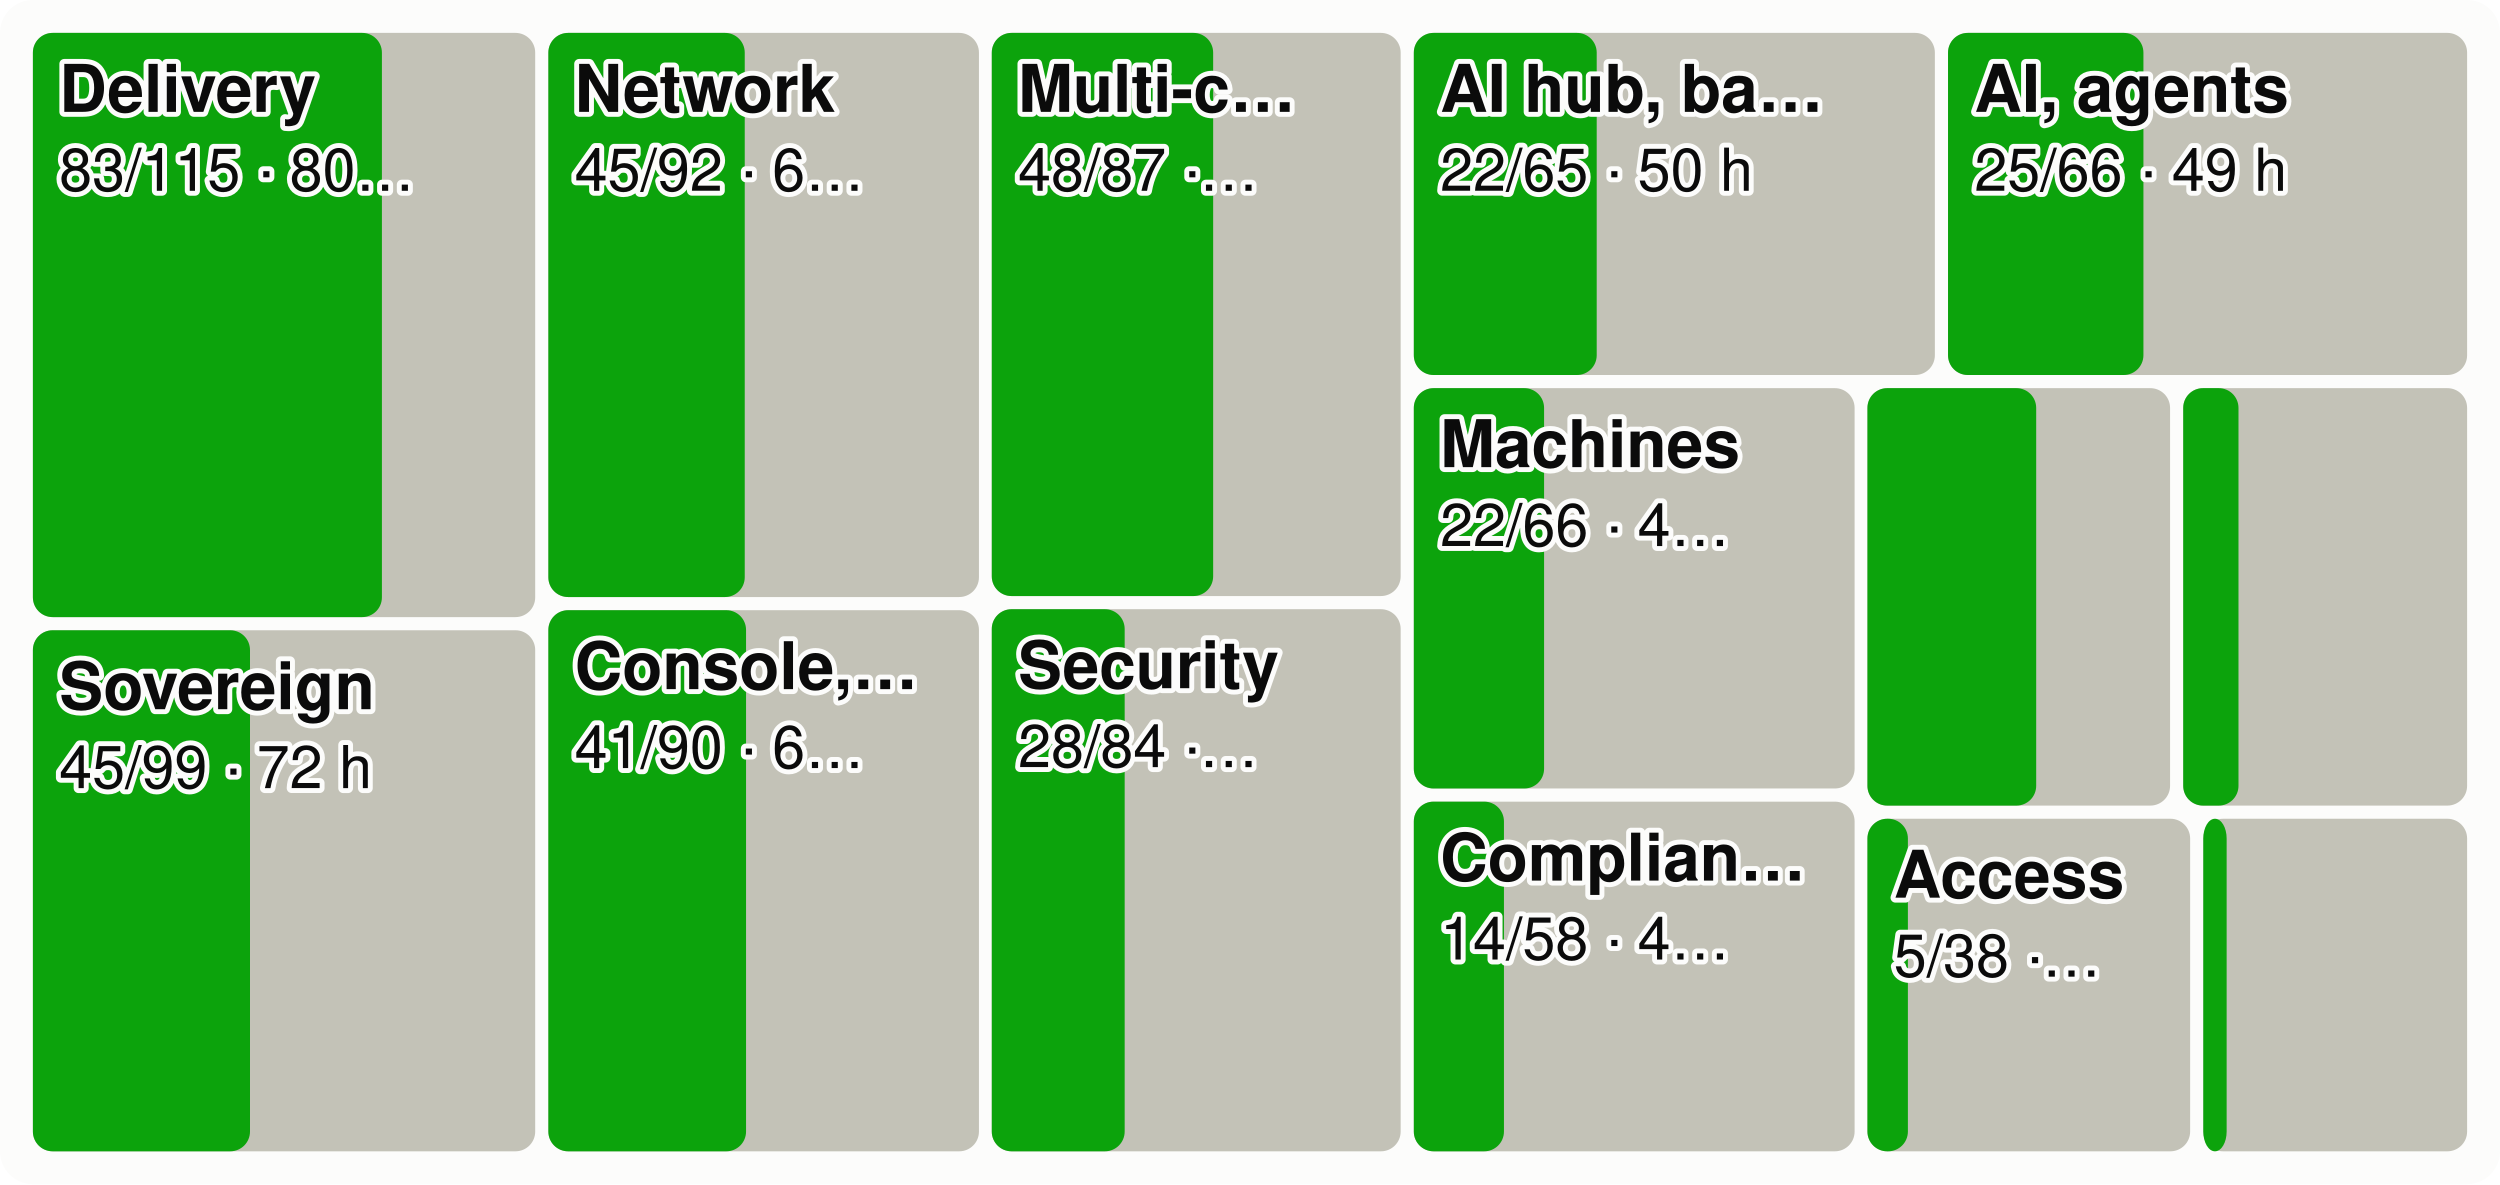
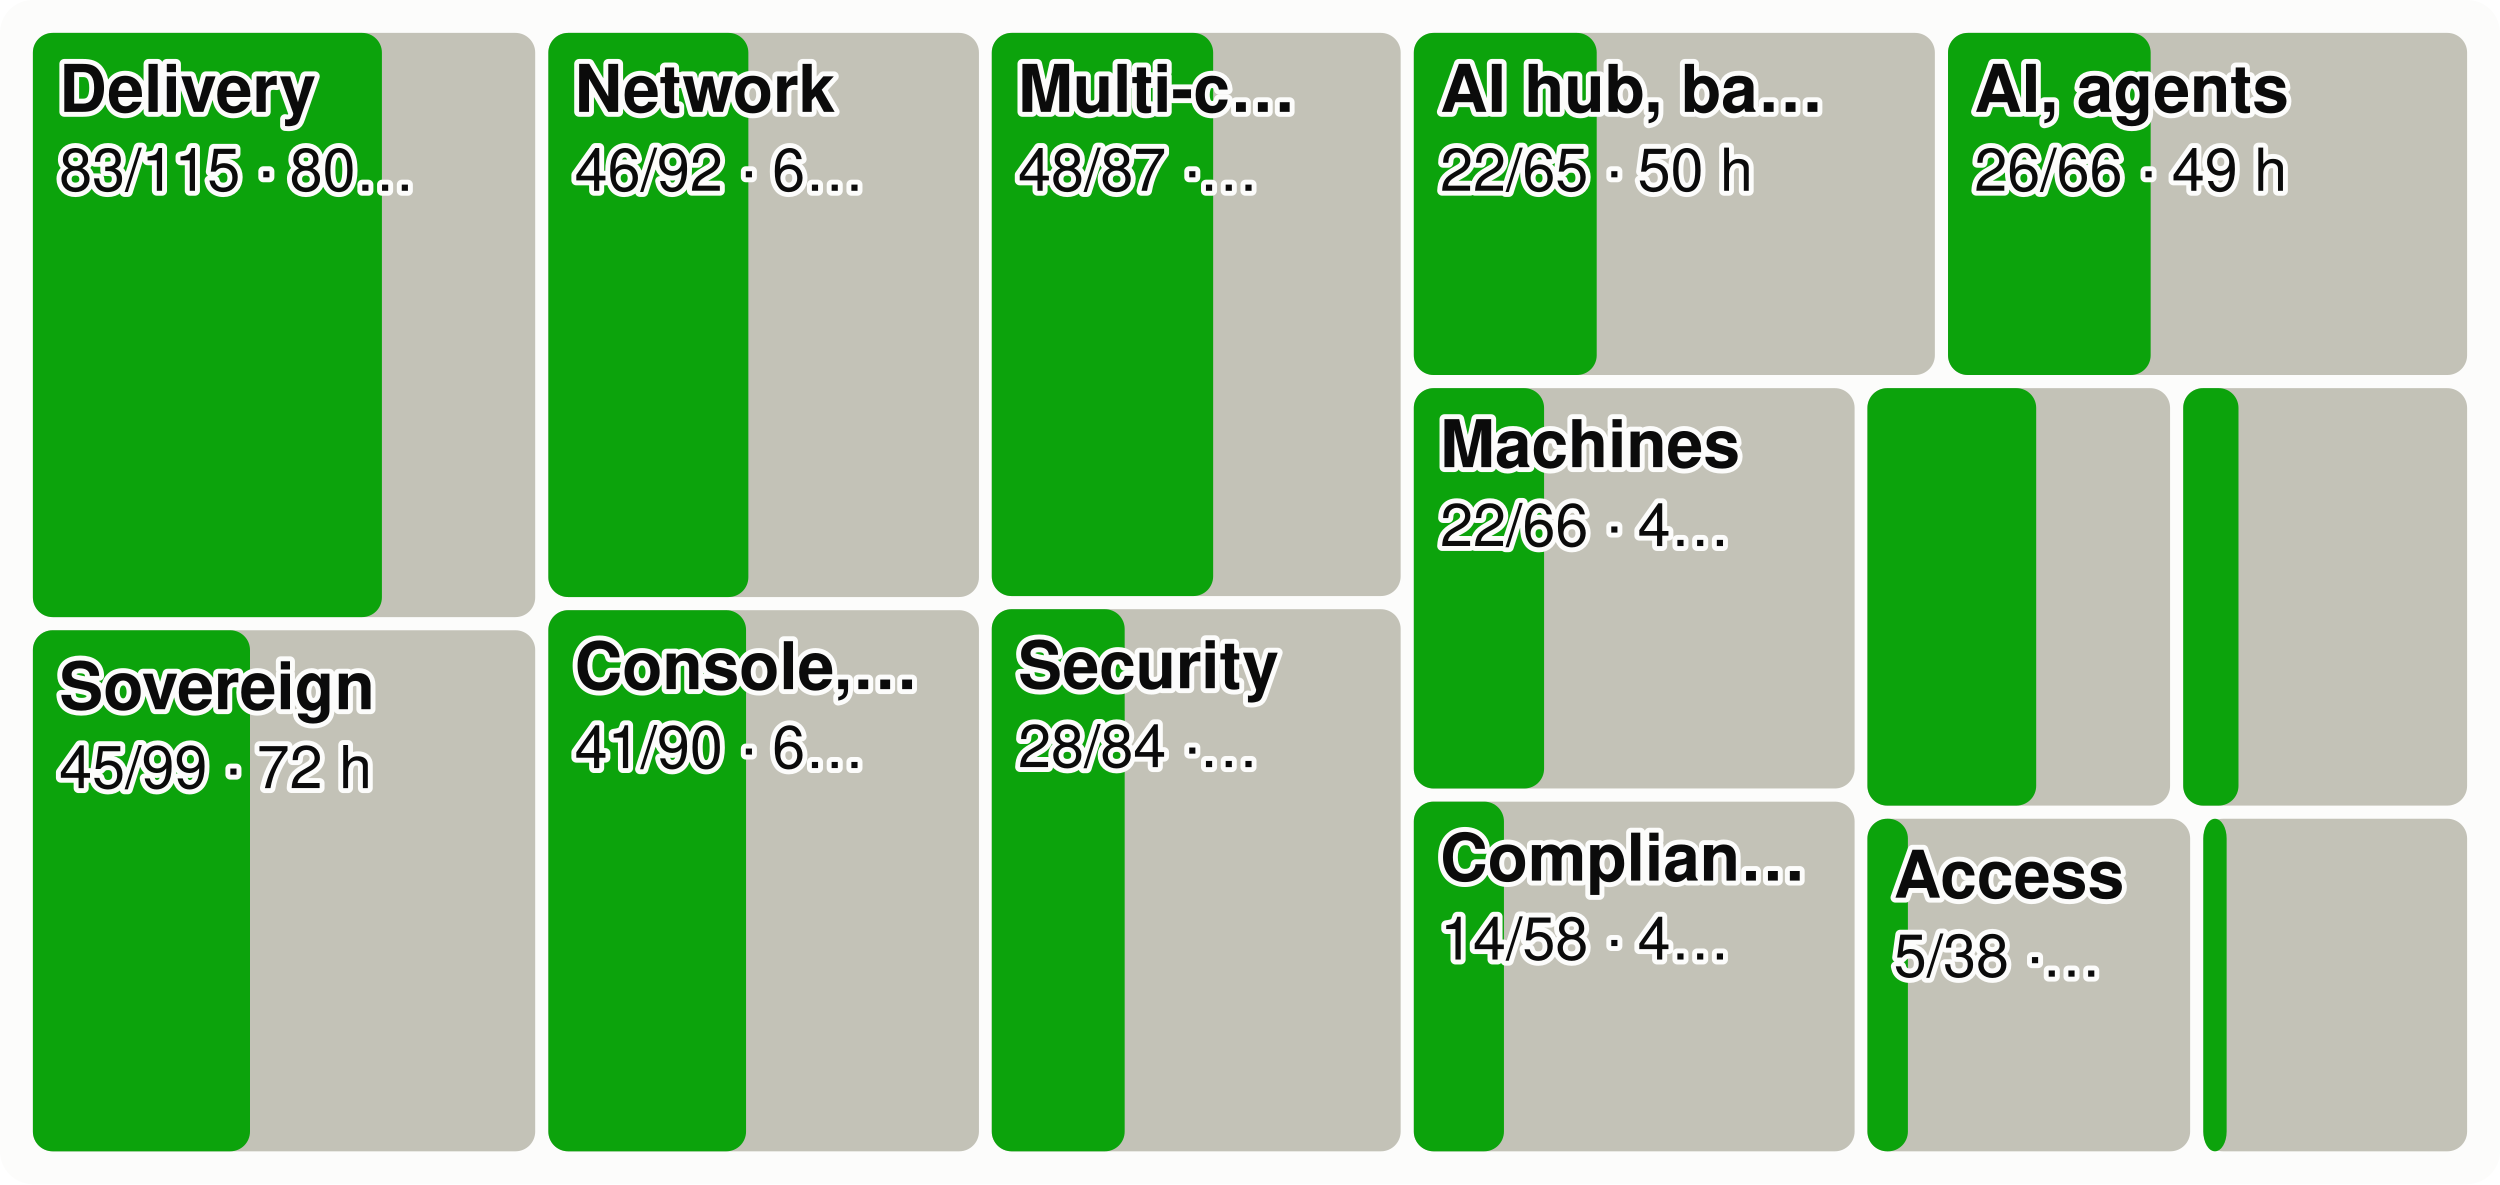
<svg xmlns="http://www.w3.org/2000/svg" viewBox="0 0 760 360" width="760" height="360" font-family="system-ui,-apple-system,Segoe UI,Helvetica,Arial,sans-serif" font-size="18" role="img" aria-label="Every product area as a tile sized by effort, the merged share in green">
  <style>.h{paint-order:stroke;stroke:#fcfcfb;stroke-width:3px;stroke-linejoin:round}.rg{stroke:#fcfcfb}@media (prefers-color-scheme: dark){.bg{fill:#1a1a19}.t1{fill:#f0efec}.t2{fill:#c3c2b7}.gr{stroke:#2c2c2a}.ax{stroke:#383835}.ld{stroke:#383835}.br{stroke:#c3c2b7}.m{stroke:#3987e5}.dp{stroke:#d95926}.v{stroke:#199e70}.i2{stroke:#c3c2b7}.i1{stroke:#f0efec}.f1{fill:#3987e5}.f2{fill:#d95926}.f3{fill:#199e70}.f4{fill:#c98500}.ev{fill:#c3c2b7}.inv{fill:#1a1a19}.done{fill:#cde2fb}.todo{fill:#52514e}.tile{fill:#262624}.h,.rg{stroke:#1a1a19}}</style>
  <rect width="760" height="360" rx="10" class="bg" fill="#fcfcfb" />
  <rect x="10.0" y="10.0" width="152.7" height="177.6" rx="6" class="todo" fill="#c3c2b7" />
  <rect x="10.0" y="10.0" width="106.1" height="177.6" rx="6" class="gain" fill="#0ca30c" />
  <text x="18.0" y="34.0" class="t1 h" fill="#0b0b0b" font-size="20" font-weight="600">Delivery</text>
  <text x="18.0" y="58.0" class="t1 h" fill="#0b0b0b" font-size="18">83/115 · 80…</text>
  <rect x="10.0" y="191.6" width="152.7" height="158.4" rx="6" class="todo" fill="#c3c2b7" />
  <rect x="10.0" y="191.6" width="66.0" height="158.4" rx="6" class="gain" fill="#0ca30c" />
  <text x="18.0" y="215.6" class="t1 h" fill="#0b0b0b" font-size="20" font-weight="600">Sovereign</text>
  <text x="18.0" y="239.6" class="t1 h" fill="#0b0b0b" font-size="18">45/99 · 72 h</text>
  <rect x="166.7" y="10.0" width="130.9" height="171.5" rx="6" class="todo" fill="#c3c2b7" />
-   <rect x="166.7" y="10.0" width="59.7" height="171.5" rx="6" class="gain" fill="#0ca30c" />
+   <rect x="166.7" y="10.0" width="60.8" height="171.5" rx="6" class="gain" fill="#0ca30c" />
  <text x="174.7" y="34.0" class="t1 h" fill="#0b0b0b" font-size="20" font-weight="600">Network</text>
-   <text x="174.7" y="58.0" class="t1 h" fill="#0b0b0b" font-size="18">45/92 · 6…</text>
+   <text x="174.7" y="58.0" class="t1 h" fill="#0b0b0b" font-size="18">46/92 · 6…</text>
  <rect x="166.7" y="185.5" width="130.9" height="164.5" rx="6" class="todo" fill="#c3c2b7" />
  <rect x="166.7" y="185.5" width="60.1" height="164.5" rx="6" class="gain" fill="#0ca30c" />
  <text x="174.7" y="209.5" class="t1 h" fill="#0b0b0b" font-size="20" font-weight="600">Console,…</text>
  <text x="174.7" y="233.5" class="t1 h" fill="#0b0b0b" font-size="18">41/90 · 6…</text>
  <rect x="301.5" y="10.0" width="124.3" height="171.2" rx="6" class="todo" fill="#c3c2b7" />
  <rect x="301.5" y="10.0" width="67.3" height="171.2" rx="6" class="gain" fill="#0ca30c" />
  <text x="309.5" y="34.0" class="t1 h" fill="#0b0b0b" font-size="20" font-weight="600">Multi-c…</text>
  <text x="309.5" y="58.0" class="t1 h" fill="#0b0b0b" font-size="18">48/87 ·…</text>
  <rect x="301.5" y="185.2" width="124.3" height="164.8" rx="6" class="todo" fill="#c3c2b7" />
  <rect x="301.5" y="185.2" width="40.4" height="164.8" rx="6" class="gain" fill="#0ca30c" />
  <text x="309.5" y="209.2" class="t1 h" fill="#0b0b0b" font-size="20" font-weight="600">Security</text>
  <text x="309.5" y="233.2" class="t1 h" fill="#0b0b0b" font-size="18">28/84 ·…</text>
  <rect x="429.8" y="10.0" width="158.4" height="104.0" rx="6" class="todo" fill="#c3c2b7" />
  <rect x="429.8" y="10.0" width="55.6" height="104.0" rx="6" class="gain" fill="#0ca30c" />
  <text x="437.8" y="34.0" class="t1 h" fill="#0b0b0b" font-size="20" font-weight="600">AI hub, ba…</text>
  <text x="437.8" y="58.0" class="t1 h" fill="#0b0b0b" font-size="18">22/65 · 50 h</text>
  <rect x="592.2" y="10.0" width="157.8" height="104.0" rx="6" class="todo" fill="#c3c2b7" />
-   <rect x="592.2" y="10.0" width="59.4" height="104.0" rx="6" class="gain" fill="#0ca30c" />
+   <rect x="592.2" y="10.0" width="61.6" height="104.0" rx="6" class="gain" fill="#0ca30c" />
  <text x="600.2" y="34.0" class="t1 h" fill="#0b0b0b" font-size="20" font-weight="600">AI, agents</text>
-   <text x="600.2" y="58.0" class="t1 h" fill="#0b0b0b" font-size="18">25/66 · 49 h</text>
+   <text x="600.2" y="58.0" class="t1 h" fill="#0b0b0b" font-size="18">26/66 · 49 h</text>
  <rect x="429.8" y="118.0" width="134.0" height="121.7" rx="6" class="todo" fill="#c3c2b7" />
  <rect x="429.8" y="118.0" width="39.6" height="121.7" rx="6" class="gain" fill="#0ca30c" />
  <text x="437.8" y="142.0" class="t1 h" fill="#0b0b0b" font-size="20" font-weight="600">Machines</text>
  <text x="437.8" y="166.0" class="t1 h" fill="#0b0b0b" font-size="18">22/66 · 4…</text>
  <rect x="429.8" y="243.7" width="134.0" height="106.3" rx="6" class="todo" fill="#c3c2b7" />
  <rect x="429.8" y="243.7" width="27.4" height="106.3" rx="6" class="gain" fill="#0ca30c" />
  <text x="437.8" y="267.7" class="t1 h" fill="#0b0b0b" font-size="20" font-weight="600">Complian…</text>
  <text x="437.8" y="291.7" class="t1 h" fill="#0b0b0b" font-size="18">14/58 · 4…</text>
  <rect x="567.7" y="118.0" width="92.0" height="126.9" rx="6" class="todo" fill="#c3c2b7" />
  <rect x="567.7" y="118.0" width="51.3" height="126.9" rx="6" class="gain" fill="#0ca30c" />
  <rect x="663.7" y="118.0" width="86.3" height="126.9" rx="6" class="todo" fill="#c3c2b7" />
  <rect x="663.7" y="118.0" width="16.8" height="126.9" rx="6" class="gain" fill="#0ca30c" />
  <rect x="567.7" y="248.9" width="98.1" height="101.1" rx="6" class="todo" fill="#c3c2b7" />
  <rect x="567.7" y="248.9" width="12.3" height="101.1" rx="6" class="gain" fill="#0ca30c" />
  <text x="575.7" y="272.9" class="t1 h" fill="#0b0b0b" font-size="20" font-weight="600">Access</text>
  <text x="575.7" y="296.9" class="t1 h" fill="#0b0b0b" font-size="18">5/38 ·…</text>
  <rect x="669.8" y="248.9" width="80.2" height="101.1" rx="6" class="todo" fill="#c3c2b7" />
  <rect x="669.8" y="248.9" width="7.1" height="101.1" rx="6" class="gain" fill="#0ca30c" />
</svg>
